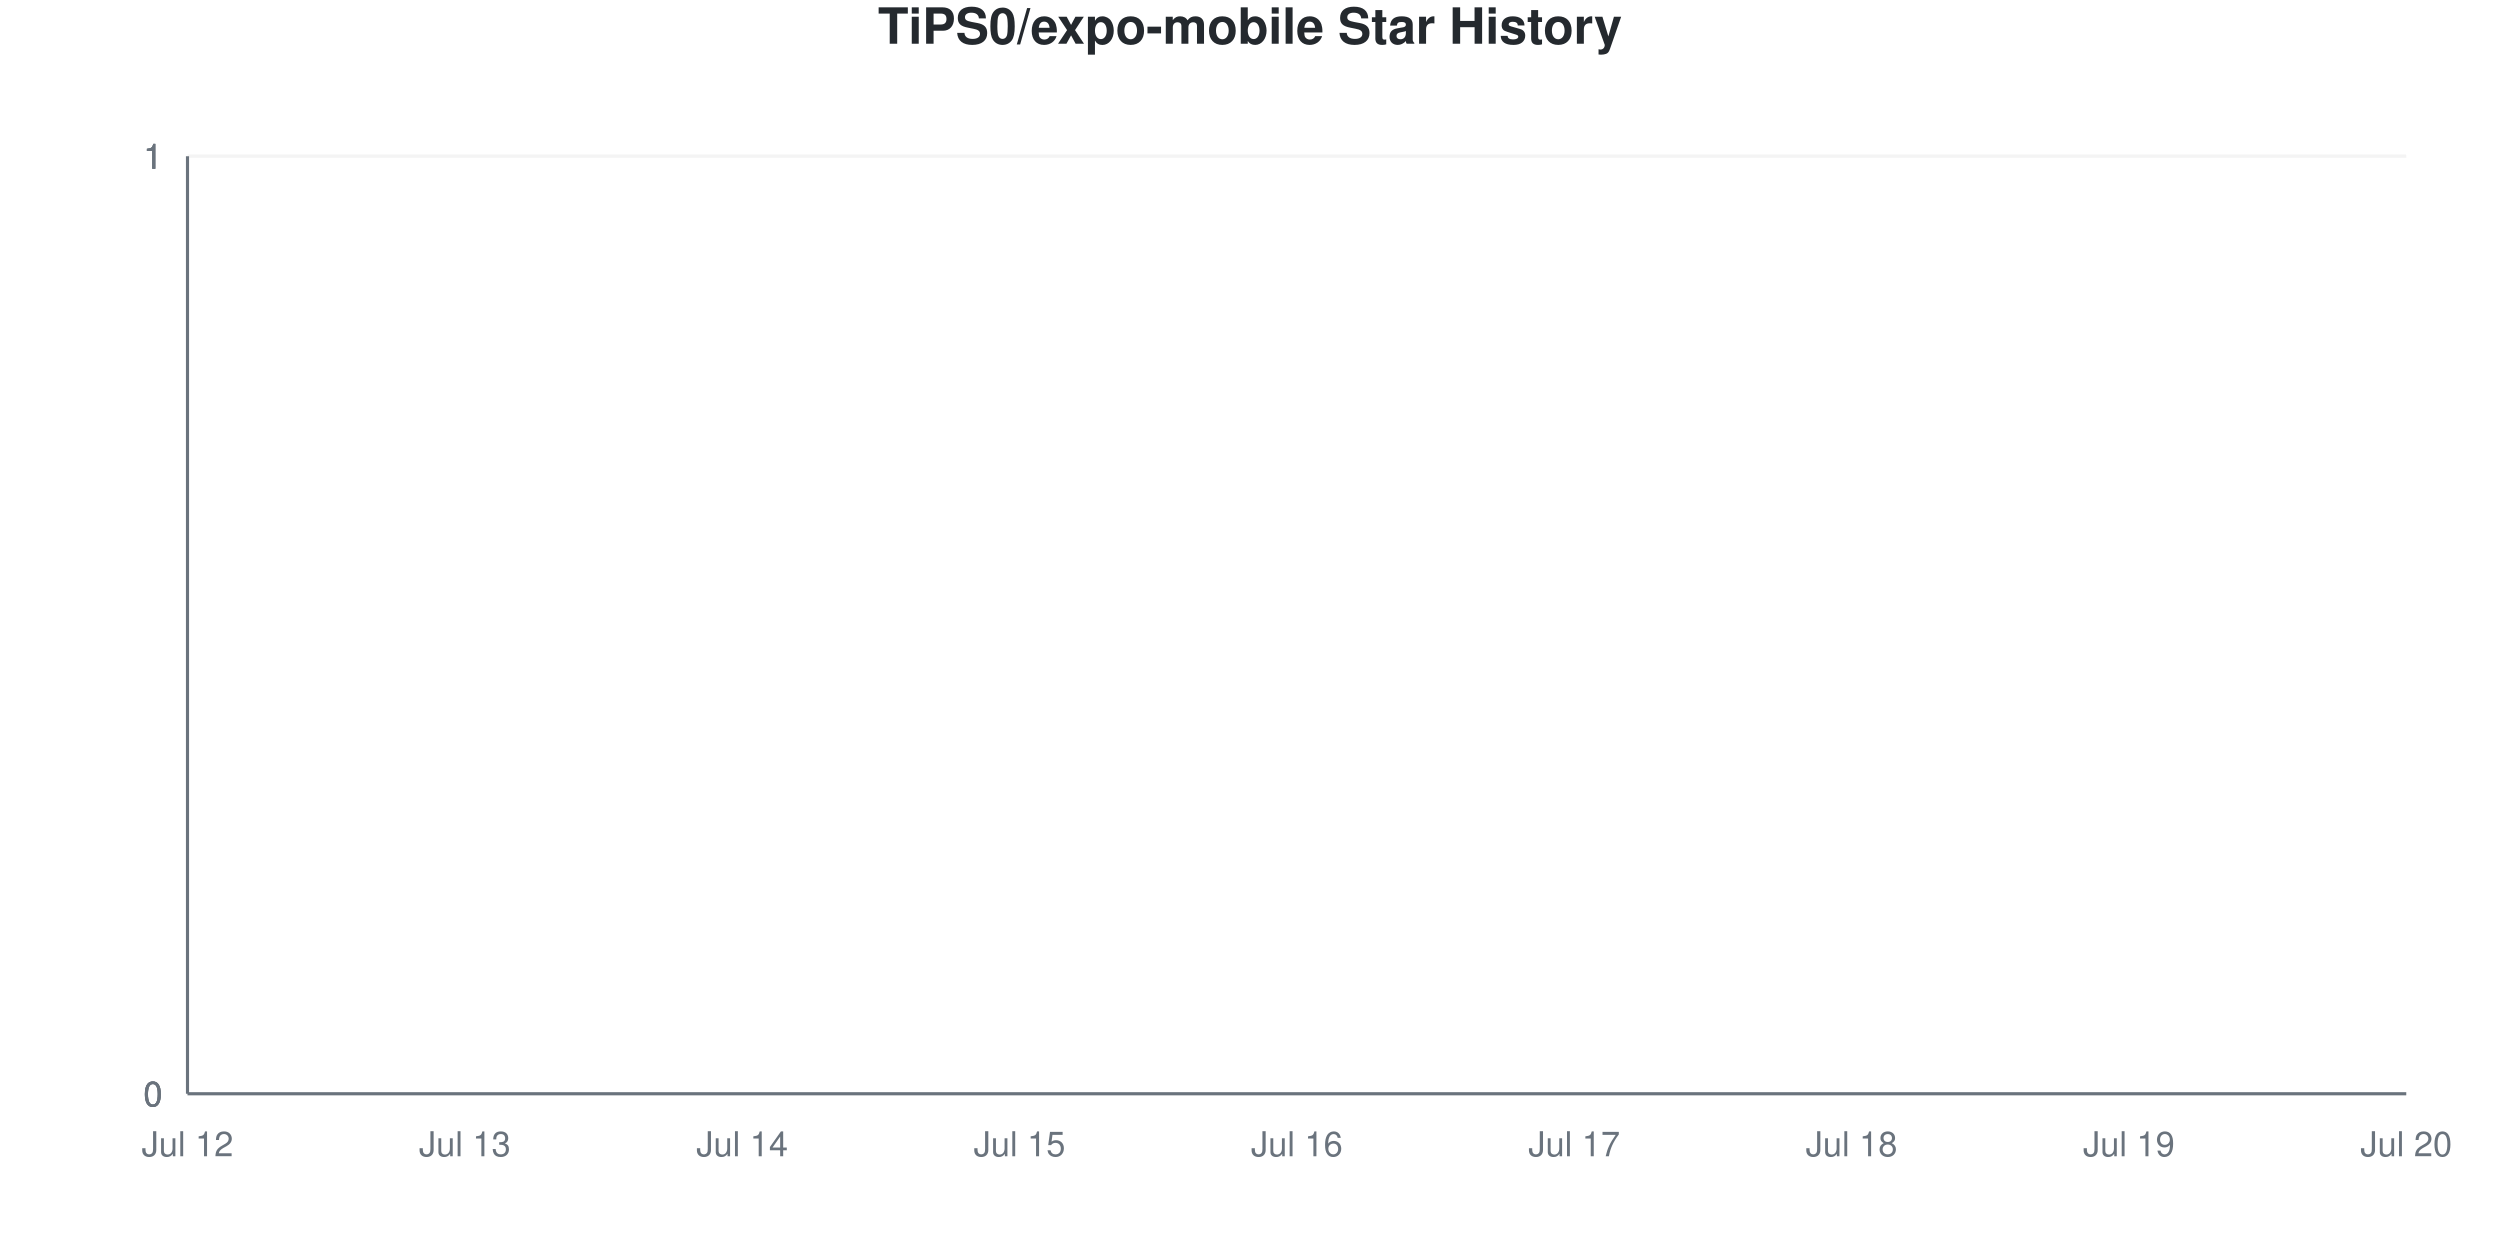
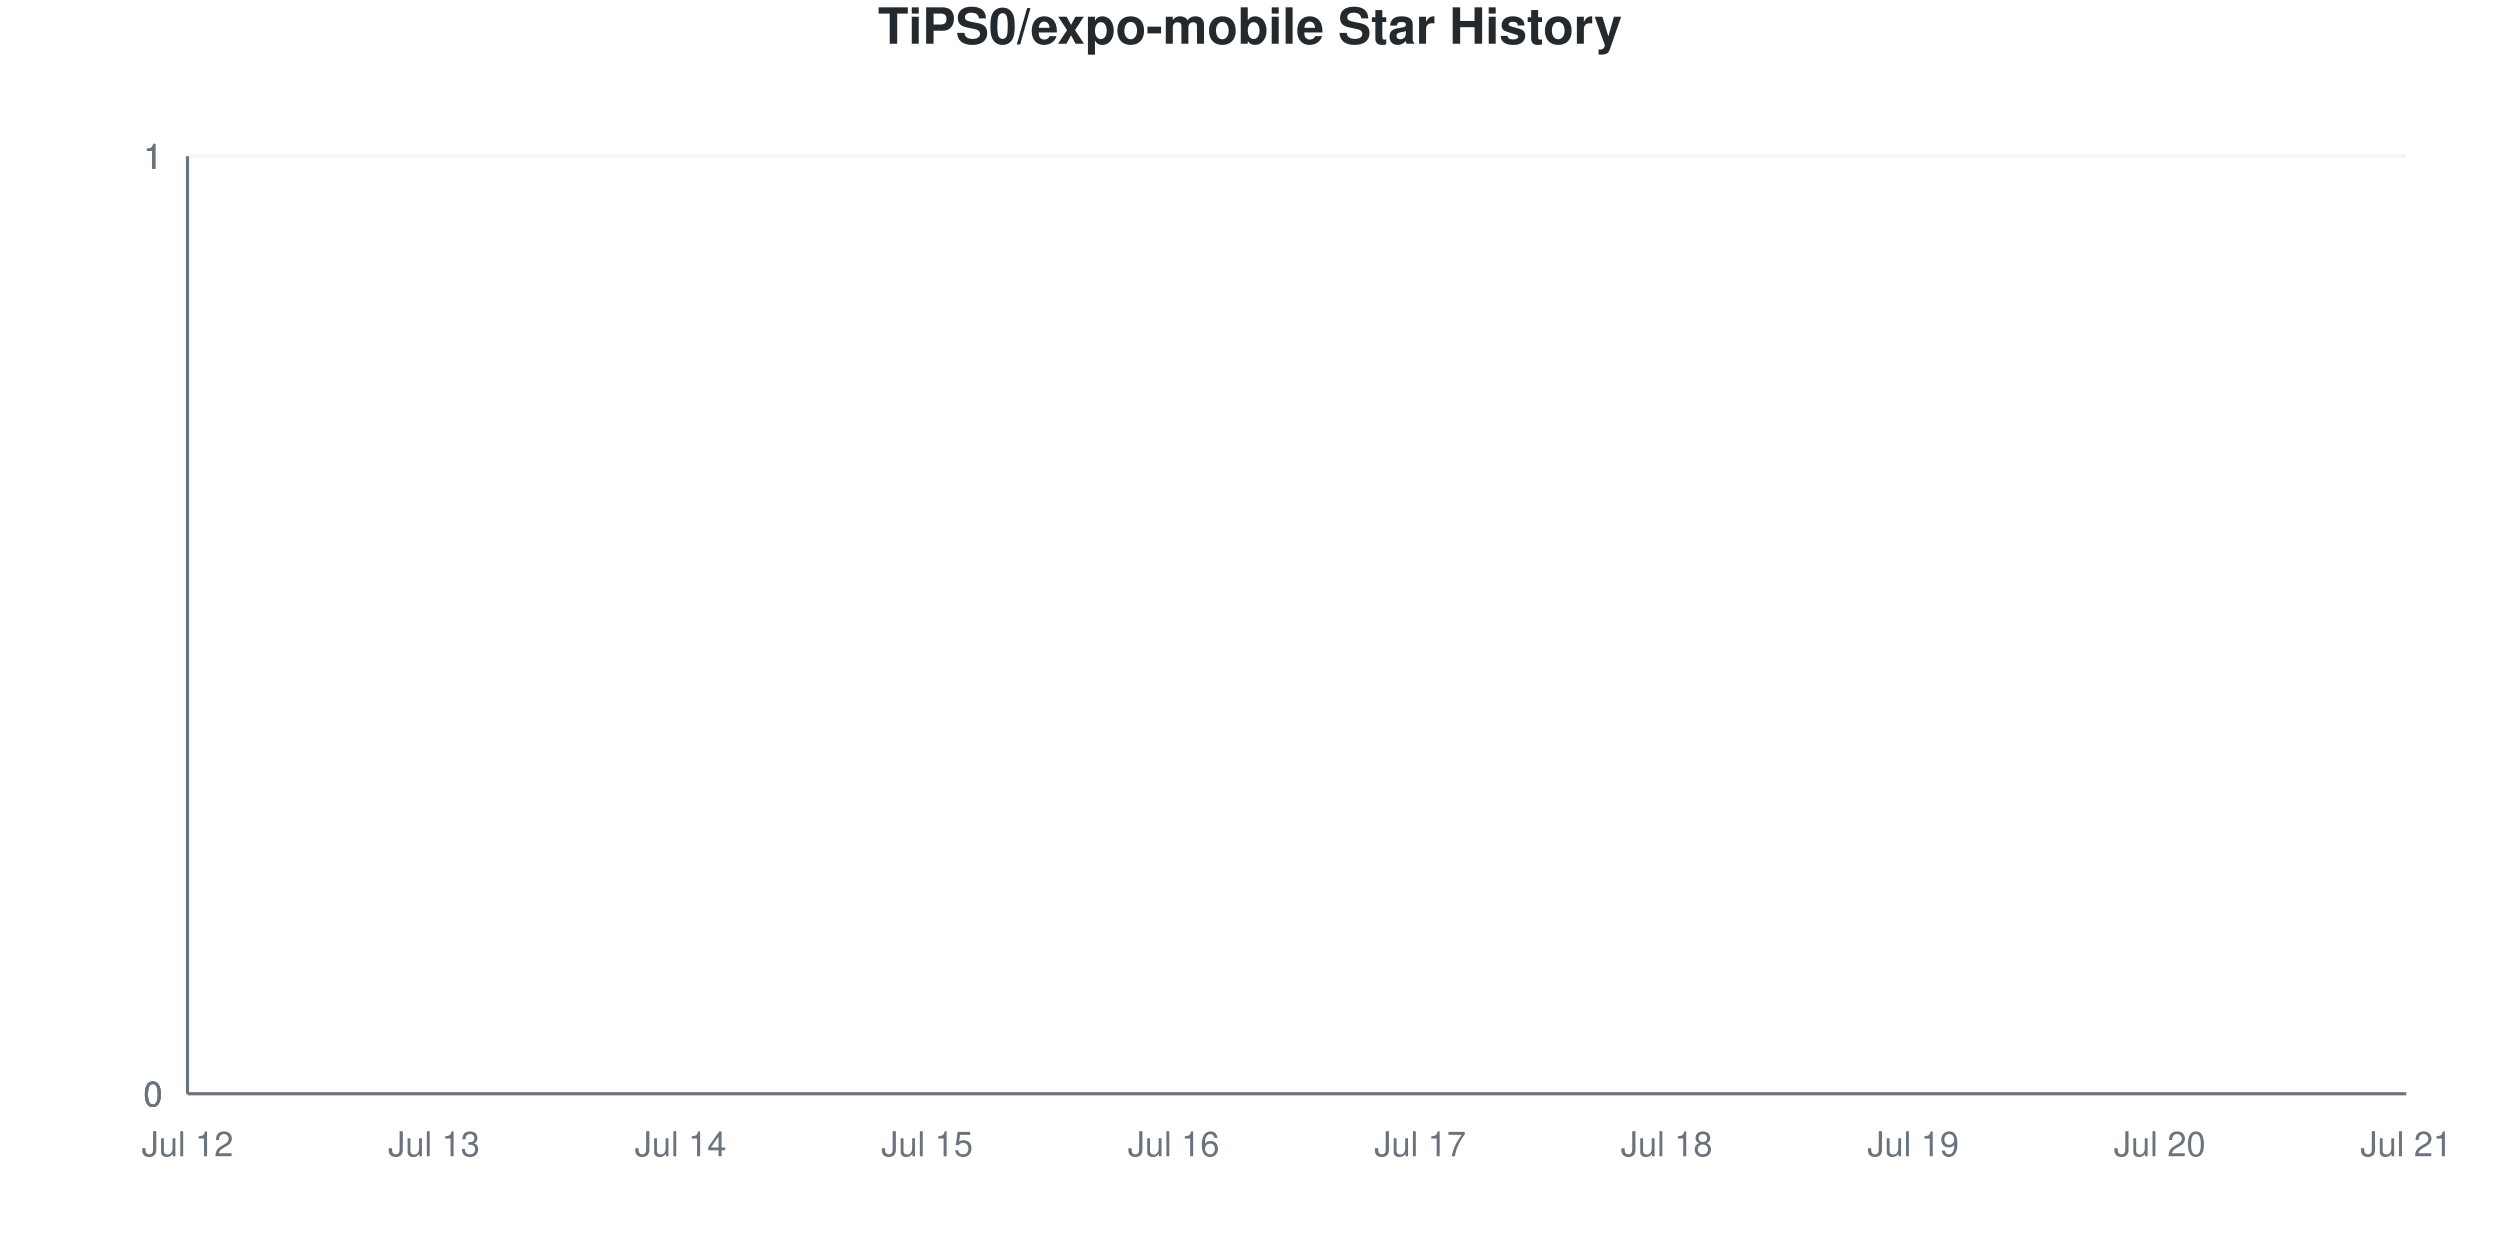
<svg xmlns="http://www.w3.org/2000/svg" viewBox="0 0 800 400" width="800" height="400">
  <style>
    @keyframes drawLine {
      to { stroke-dashoffset: 0; }
    }
    @keyframes fadeInPoint {
      from { opacity: 0; }
      to { opacity: 1; }
    }
    .data-line-0 {
      stroke-dasharray: 1065;
      stroke-dashoffset: 1065;
      animation: drawLine 2s ease-out forwards;
    }
    .data-point {
      opacity: 0;
      animation: fadeInPoint 0.5s ease-out forwards;
    }
    .chart-bg { fill: #fff; }
    .chart-text { fill: #24292e; }
    .chart-muted { fill: #6a737d; }
    .chart-grid { stroke: #eee; }
    .chart-axis { stroke: #6a737d; }
    @media (prefers-color-scheme: dark) {
      .chart-bg { fill: #0d1117; }
      .chart-text { fill: #e6edf3; }
      .chart-muted { fill: #8b949e; }
      .chart-grid { stroke: #21262d; }
      .chart-axis { stroke: #8b949e; }
    }
  </style>
  <rect width="800" height="400" class="chart-bg" />
  <text x="400" y="14" text-anchor="middle" class="chart-text" font-size="16" font-weight="bold" font-family="-apple-system, BlinkMacSystemFont, 'Segoe UI', Helvetica, Arial, sans-serif">TiPS0/expo-mobile Star History</text>
  <g class="grid">
    <line x1="60" y1="350" x2="770" y2="350" class="chart-grid" stroke-opacity="0.3" />
    <text x="52" y="354" text-anchor="end" class="chart-muted" font-size="11" font-family="-apple-system, BlinkMacSystemFont, 'Segoe UI', Helvetica, Arial, sans-serif">0</text>
    <line x1="60" y1="350" x2="770" y2="350" class="chart-grid" stroke-opacity="0.3" />
    <text x="52" y="354" text-anchor="end" class="chart-muted" font-size="11" font-family="-apple-system, BlinkMacSystemFont, 'Segoe UI', Helvetica, Arial, sans-serif">0</text>
    <line x1="60" y1="350" x2="770" y2="350" class="chart-grid" stroke-opacity="0.3" />
    <text x="52" y="354" text-anchor="end" class="chart-muted" font-size="11" font-family="-apple-system, BlinkMacSystemFont, 'Segoe UI', Helvetica, Arial, sans-serif">0</text>
    <line x1="60" y1="50" x2="770" y2="50" class="chart-grid" stroke-opacity="0.3" />
    <text x="52" y="54" text-anchor="end" class="chart-muted" font-size="11" font-family="-apple-system, BlinkMacSystemFont, 'Segoe UI', Helvetica, Arial, sans-serif">1</text>
    <line x1="60" y1="50" x2="770" y2="50" class="chart-grid" stroke-opacity="0.3" />
    <text x="52" y="54" text-anchor="end" class="chart-muted" font-size="11" font-family="-apple-system, BlinkMacSystemFont, 'Segoe UI', Helvetica, Arial, sans-serif">1</text>
    <line x1="60" y1="50" x2="770" y2="50" class="chart-grid" stroke-opacity="0.3" />
    <text x="52" y="54" text-anchor="end" class="chart-muted" font-size="11" font-family="-apple-system, BlinkMacSystemFont, 'Segoe UI', Helvetica, Arial, sans-serif">1</text>
  </g>
  <g class="milestones">
    
  </g>
  <g class="x-axis">
    <text x="60" y="370" text-anchor="middle" class="chart-muted" font-size="11" font-family="-apple-system, BlinkMacSystemFont, 'Segoe UI', Helvetica, Arial, sans-serif">Jul 12</text>
-     <text x="148.75" y="370" text-anchor="middle" class="chart-muted" font-size="11" font-family="-apple-system, BlinkMacSystemFont, 'Segoe UI', Helvetica, Arial, sans-serif">Jul 13</text>
-     <text x="237.5" y="370" text-anchor="middle" class="chart-muted" font-size="11" font-family="-apple-system, BlinkMacSystemFont, 'Segoe UI', Helvetica, Arial, sans-serif">Jul 14</text>
-     <text x="326.25" y="370" text-anchor="middle" class="chart-muted" font-size="11" font-family="-apple-system, BlinkMacSystemFont, 'Segoe UI', Helvetica, Arial, sans-serif">Jul 15</text>
-     <text x="415" y="370" text-anchor="middle" class="chart-muted" font-size="11" font-family="-apple-system, BlinkMacSystemFont, 'Segoe UI', Helvetica, Arial, sans-serif">Jul 16</text>
-     <text x="503.75" y="370" text-anchor="middle" class="chart-muted" font-size="11" font-family="-apple-system, BlinkMacSystemFont, 'Segoe UI', Helvetica, Arial, sans-serif">Jul 17</text>
-     <text x="592.5" y="370" text-anchor="middle" class="chart-muted" font-size="11" font-family="-apple-system, BlinkMacSystemFont, 'Segoe UI', Helvetica, Arial, sans-serif">Jul 18</text>
-     <text x="681.25" y="370" text-anchor="middle" class="chart-muted" font-size="11" font-family="-apple-system, BlinkMacSystemFont, 'Segoe UI', Helvetica, Arial, sans-serif">Jul 19</text>
-     <text x="770" y="370" text-anchor="middle" class="chart-muted" font-size="11" font-family="-apple-system, BlinkMacSystemFont, 'Segoe UI', Helvetica, Arial, sans-serif">Jul 20</text>
+     <text x="138.889" y="370" text-anchor="middle" class="chart-muted" font-size="11" font-family="-apple-system, BlinkMacSystemFont, 'Segoe UI', Helvetica, Arial, sans-serif">Jul 13</text>
+     <text x="217.778" y="370" text-anchor="middle" class="chart-muted" font-size="11" font-family="-apple-system, BlinkMacSystemFont, 'Segoe UI', Helvetica, Arial, sans-serif">Jul 14</text>
+     <text x="296.667" y="370" text-anchor="middle" class="chart-muted" font-size="11" font-family="-apple-system, BlinkMacSystemFont, 'Segoe UI', Helvetica, Arial, sans-serif">Jul 15</text>
+     <text x="375.556" y="370" text-anchor="middle" class="chart-muted" font-size="11" font-family="-apple-system, BlinkMacSystemFont, 'Segoe UI', Helvetica, Arial, sans-serif">Jul 16</text>
+     <text x="454.444" y="370" text-anchor="middle" class="chart-muted" font-size="11" font-family="-apple-system, BlinkMacSystemFont, 'Segoe UI', Helvetica, Arial, sans-serif">Jul 17</text>
+     <text x="533.333" y="370" text-anchor="middle" class="chart-muted" font-size="11" font-family="-apple-system, BlinkMacSystemFont, 'Segoe UI', Helvetica, Arial, sans-serif">Jul 18</text>
+     <text x="612.222" y="370" text-anchor="middle" class="chart-muted" font-size="11" font-family="-apple-system, BlinkMacSystemFont, 'Segoe UI', Helvetica, Arial, sans-serif">Jul 19</text>
+     <text x="691.111" y="370" text-anchor="middle" class="chart-muted" font-size="11" font-family="-apple-system, BlinkMacSystemFont, 'Segoe UI', Helvetica, Arial, sans-serif">Jul 20</text>
+     <text x="770" y="370" text-anchor="middle" class="chart-muted" font-size="11" font-family="-apple-system, BlinkMacSystemFont, 'Segoe UI', Helvetica, Arial, sans-serif">Jul 21</text>
  </g>
  <line x1="60" y1="50" x2="60" y2="350" class="chart-axis" stroke-width="1" />
  <line x1="60" y1="350" x2="770" y2="350" class="chart-axis" stroke-width="1" />
-   <path d="M60,350 L60,350 C89.583,350 119.167,350 148.75,350 C178.333,350 207.917,350 237.5,350 C267.083,350 296.667,350 326.25,350 C355.833,350 385.417,350 415,350 C444.583,350 474.167,350 503.75,350 C533.333,350 562.917,350 592.5,350 C622.083,350 651.667,350 681.25,350 C710.833,350 740.417,350 770,350 L770,350 L60,350 Z" fill="#dfb317" fill-opacity="0.1" />
-   <path d="M60,350 L60,350 C89.583,350 119.167,350 148.75,350 C178.333,350 207.917,350 237.5,350 C267.083,350 296.667,350 326.25,350 C355.833,350 385.417,350 415,350 C444.583,350 474.167,350 503.75,350 C533.333,350 562.917,350 592.5,350 C622.083,350 651.667,350 681.25,350 C710.833,350 740.417,350 770,350" fill="none" stroke="#dfb317" stroke-width="2.5" class="data-line-0" />
+   <path d="M60,350 L60,350 C86.296,350 112.593,350 138.889,350 C165.185,350 191.481,350 217.778,350 C244.074,350 270.37,350 296.667,350 C322.963,350 349.259,350 375.556,350 C401.852,350 428.148,350 454.444,350 C480.741,350 507.037,350 533.333,350 C559.63,350 585.926,350 612.222,350 C638.519,350 664.815,350 691.111,350 C717.407,350 743.704,350 770,350 L770,350 L60,350 Z" fill="#dfb317" fill-opacity="0.1" />
+   <path d="M60,350 L60,350 C86.296,350 112.593,350 138.889,350 C165.185,350 191.481,350 217.778,350 C244.074,350 270.37,350 296.667,350 C322.963,350 349.259,350 375.556,350 C401.852,350 428.148,350 454.444,350 C480.741,350 507.037,350 533.333,350 C559.63,350 585.926,350 612.222,350 C638.519,350 664.815,350 691.111,350 C717.407,350 743.704,350 770,350" fill="none" stroke="#dfb317" stroke-width="2.5" class="data-line-0" />
  <g class="points">
    <circle cx="60" cy="350" r="4" fill="#dfb317" class="data-point" style="animation-delay: 1.50s" />
-     <circle cx="148.75" cy="350" r="4" fill="#dfb317" class="data-point" style="animation-delay: 1.55s" />
-     <circle cx="237.5" cy="350" r="4" fill="#dfb317" class="data-point" style="animation-delay: 1.60s" />
-     <circle cx="326.25" cy="350" r="4" fill="#dfb317" class="data-point" style="animation-delay: 1.65s" />
-     <circle cx="415" cy="350" r="4" fill="#dfb317" class="data-point" style="animation-delay: 1.70s" />
-     <circle cx="503.75" cy="350" r="4" fill="#dfb317" class="data-point" style="animation-delay: 1.75s" />
-     <circle cx="592.5" cy="350" r="4" fill="#dfb317" class="data-point" style="animation-delay: 1.80s" />
-     <circle cx="681.25" cy="350" r="4" fill="#dfb317" class="data-point" style="animation-delay: 1.85s" />
-     <circle cx="770" cy="350" r="4" fill="#dfb317" class="data-point" style="animation-delay: 1.90s" />
+     <circle cx="138.889" cy="350" r="4" fill="#dfb317" class="data-point" style="animation-delay: 1.55s" />
+     <circle cx="217.778" cy="350" r="4" fill="#dfb317" class="data-point" style="animation-delay: 1.60s" />
+     <circle cx="296.667" cy="350" r="4" fill="#dfb317" class="data-point" style="animation-delay: 1.65s" />
+     <circle cx="375.556" cy="350" r="4" fill="#dfb317" class="data-point" style="animation-delay: 1.70s" />
+     <circle cx="454.444" cy="350" r="4" fill="#dfb317" class="data-point" style="animation-delay: 1.75s" />
+     <circle cx="533.333" cy="350" r="4" fill="#dfb317" class="data-point" style="animation-delay: 1.80s" />
+     <circle cx="612.222" cy="350" r="4" fill="#dfb317" class="data-point" style="animation-delay: 1.85s" />
+     <circle cx="691.111" cy="350" r="4" fill="#dfb317" class="data-point" style="animation-delay: 1.90s" />
+     <circle cx="770" cy="350" r="4" fill="#dfb317" class="data-point" style="animation-delay: 1.95s" />
  </g>
</svg>
